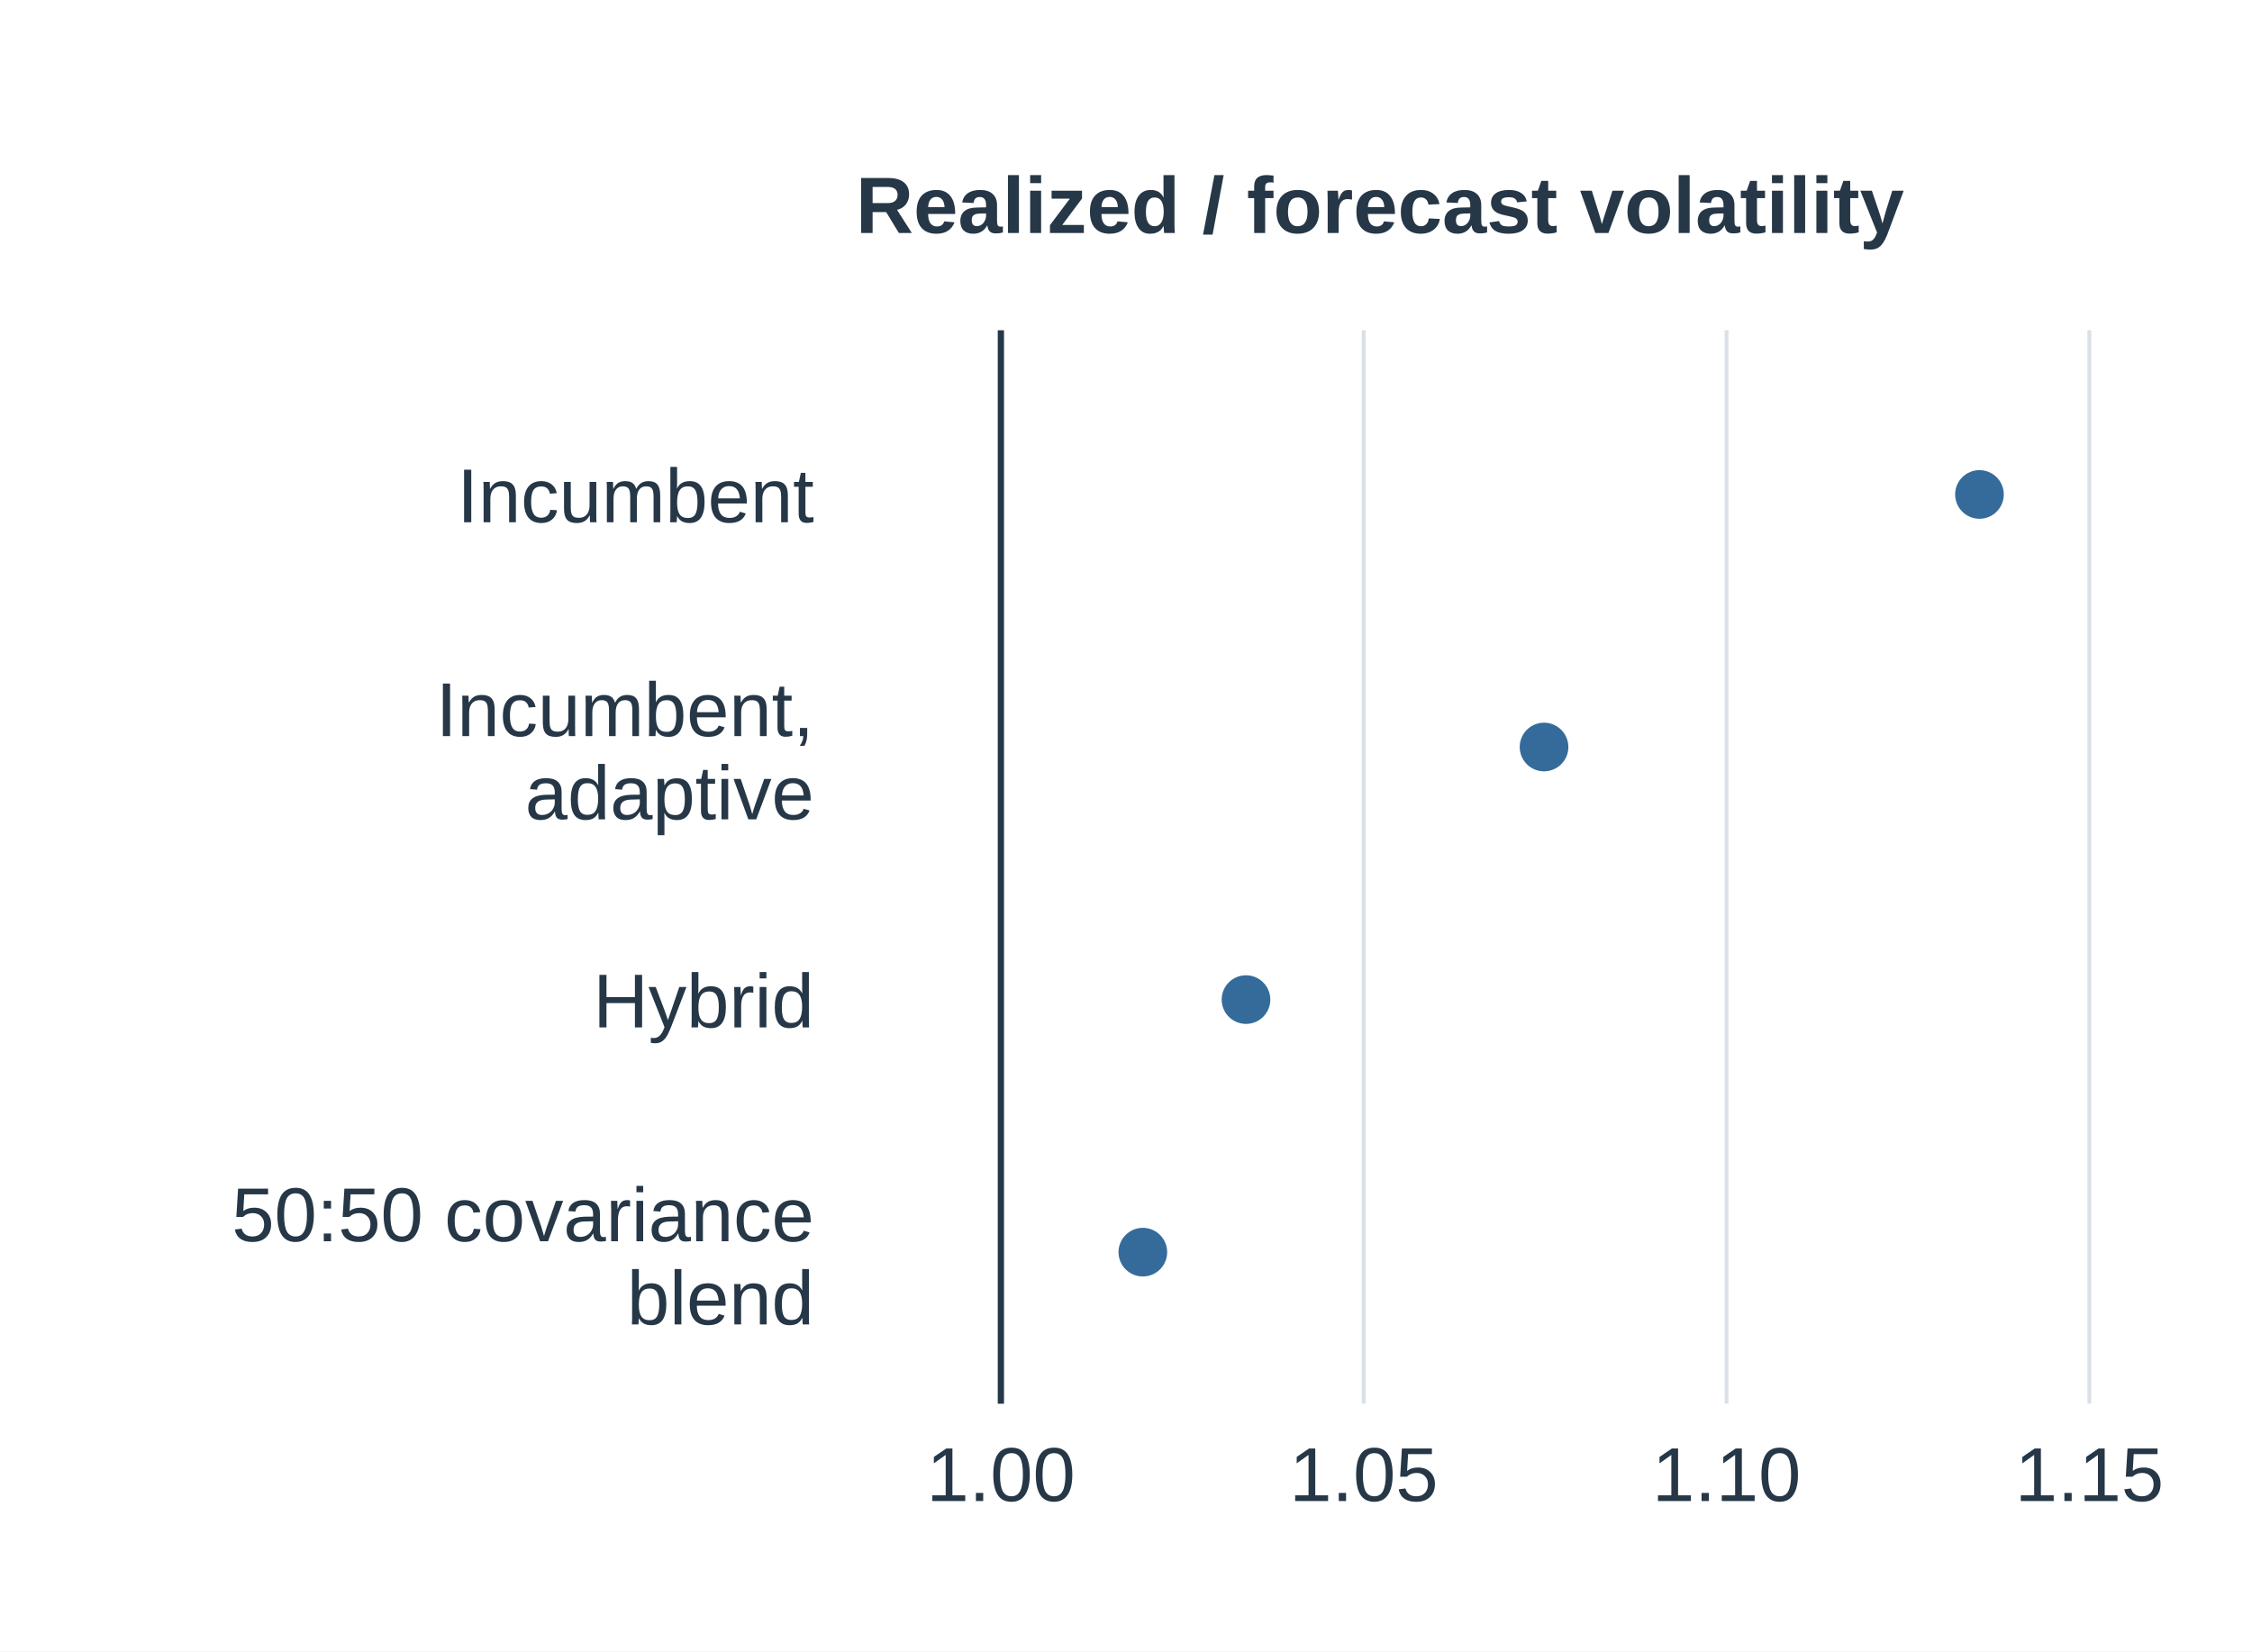
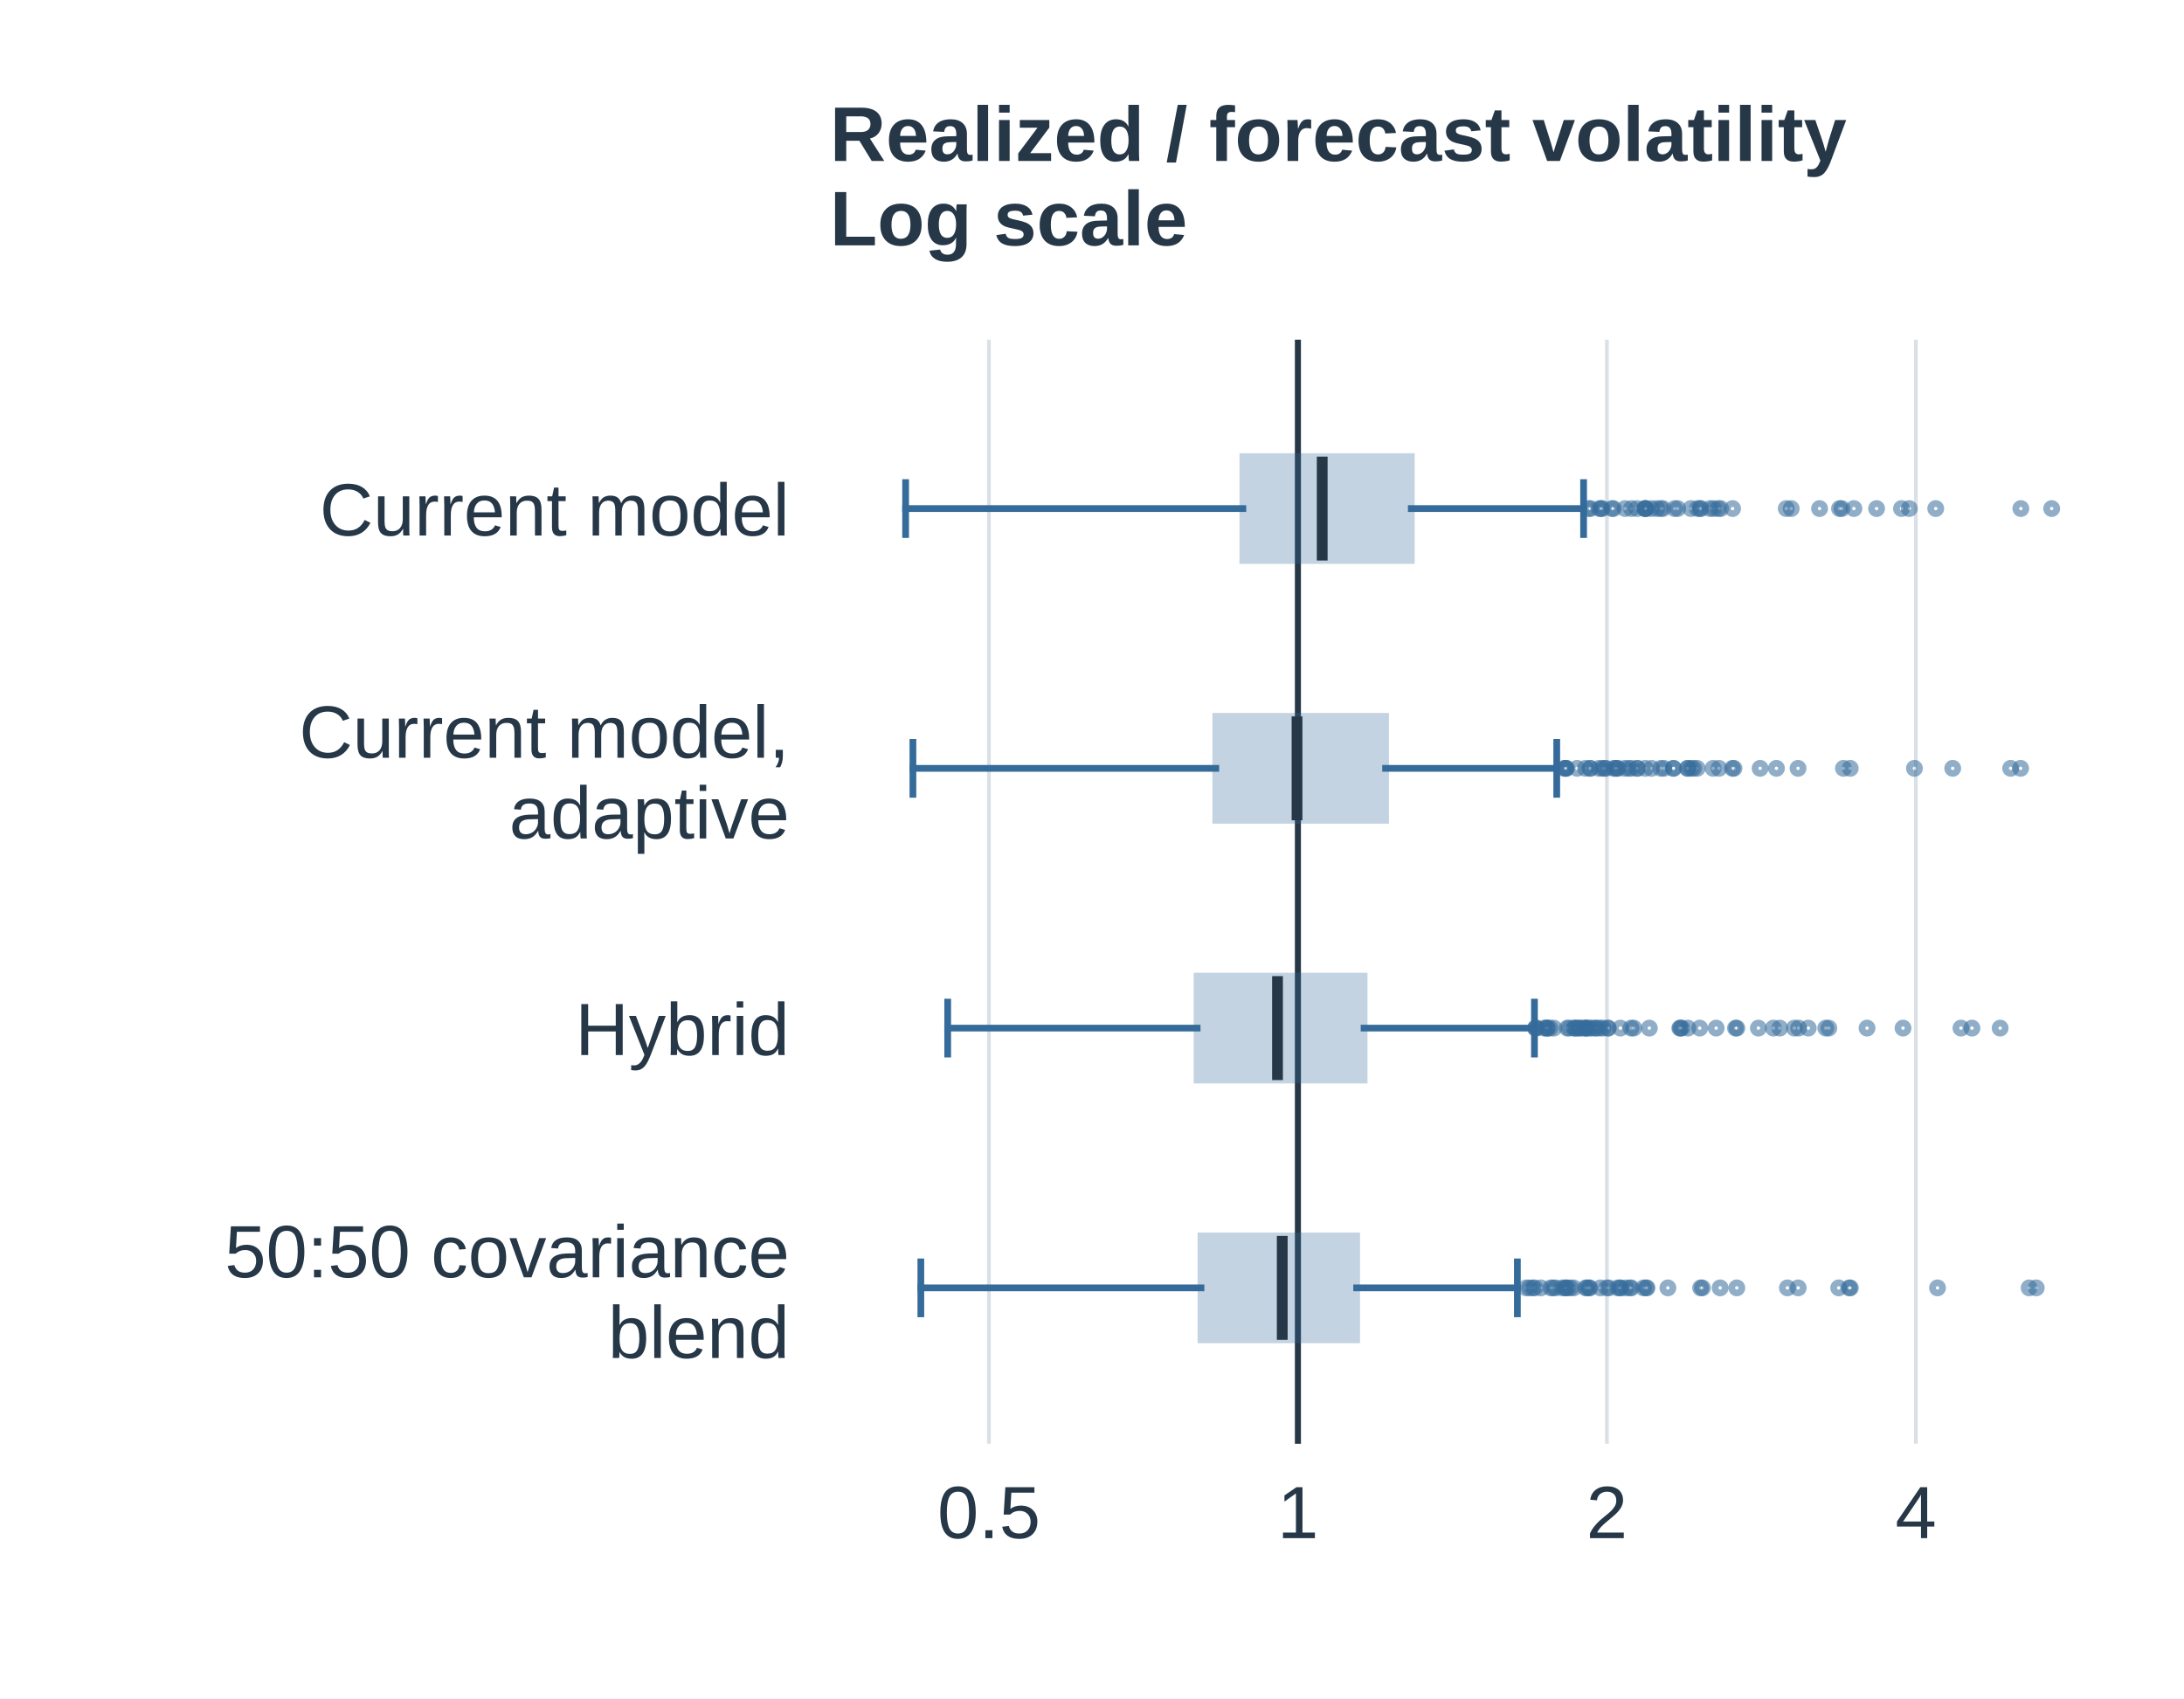
- <svg xmlns="http://www.w3.org/2000/svg" xmlns:xlink="http://www.w3.org/1999/xlink" width="324pt" height="237.6pt" viewBox="0 0 324 237.6" version="1.1">
+ <svg xmlns="http://www.w3.org/2000/svg" xmlns:xlink="http://www.w3.org/1999/xlink" width="324pt" height="252pt" viewBox="0 0 324 252" version="1.1">
  <defs>
    <style type="text/css">*{stroke-linejoin: round; stroke-linecap: butt}</style>
  </defs>
  <g id="figure_1">
    <g id="patch_1">
-       <path d="M 0 237.6 L 324 237.6 L 324 0 L 0 0 z " style="fill: #ffffff" />
+       <path d="M 0 252 L 324 252 L 324 0 L 0 0 z " style="fill: #ffffff" />
    </g>
    <g id="axes_1">
      <g id="patch_2">
-         <path d="M 123.12 201.96 L 311.04 201.96 L 311.04 47.52 L 123.12 47.52 z " style="fill: #ffffff" />
+         <path d="M 123.12 214.2 L 311.04 214.2 L 311.04 50.4 L 123.12 50.4 z " style="fill: #ffffff" />
      </g>
      <g id="matplotlib.axis_1">
        <g id="xtick_1">
          <g id="line2d_1">
-             <path d="M 144 201.96 L 144 47.52 " clip-path="url(#p30c1cc98bd)" style="fill: none; stroke: #d9e0e7; stroke-width: 0.55; stroke-linecap: square" />
+             <path d="M 146.708 214.2 L 146.708 50.4 " clip-path="url(#p8381955d61)" style="fill: none; stroke: #d9e0e7; stroke-width: 0.55; stroke-linecap: square" />
          </g>
          <g id="line2d_2" />
          <g id="text_1">
-             <text style="font-size: 11px; font-family: 'Arial', 'DejaVu Sans', sans-serif; text-anchor: middle; fill: #263747" x="144" y="215.968" transform="rotate(-0 144 215.9683)">1.00</text>
+             <text style="font-size: 11px; font-family: 'Arial', 'DejaVu Sans', sans-serif; text-anchor: middle; fill: #263747" x="146.708" y="228.208" transform="rotate(-0 146.7077 228.2083)">0.5</text>
          </g>
        </g>
        <g id="xtick_2">
          <g id="line2d_3">
-             <path d="M 196.2 201.96 L 196.2 47.52 " clip-path="url(#p30c1cc98bd)" style="fill: none; stroke: #d9e0e7; stroke-width: 0.55; stroke-linecap: square" />
+             <path d="M 192.547 214.2 L 192.547 50.4 " clip-path="url(#p8381955d61)" style="fill: none; stroke: #d9e0e7; stroke-width: 0.55; stroke-linecap: square" />
          </g>
          <g id="line2d_4" />
          <g id="text_2">
-             <text style="font-size: 11px; font-family: 'Arial', 'DejaVu Sans', sans-serif; text-anchor: middle; fill: #263747" x="196.2" y="215.968" transform="rotate(-0 196.2 215.9683)">1.05</text>
+             <text style="font-size: 11px; font-family: 'Arial', 'DejaVu Sans', sans-serif; text-anchor: middle; fill: #263747" x="192.547" y="228.208" transform="rotate(-0 192.547 228.2083)">1</text>
          </g>
        </g>
        <g id="xtick_3">
          <g id="line2d_5">
-             <path d="M 248.4 201.96 L 248.4 47.52 " clip-path="url(#p30c1cc98bd)" style="fill: none; stroke: #d9e0e7; stroke-width: 0.55; stroke-linecap: square" />
+             <path d="M 238.386 214.2 L 238.386 50.4 " clip-path="url(#p8381955d61)" style="fill: none; stroke: #d9e0e7; stroke-width: 0.55; stroke-linecap: square" />
          </g>
          <g id="line2d_6" />
          <g id="text_3">
-             <text style="font-size: 11px; font-family: 'Arial', 'DejaVu Sans', sans-serif; text-anchor: middle; fill: #263747" x="248.4" y="215.968" transform="rotate(-0 248.4 215.9683)">1.10</text>
+             <text style="font-size: 11px; font-family: 'Arial', 'DejaVu Sans', sans-serif; text-anchor: middle; fill: #263747" x="238.386" y="228.208" transform="rotate(-0 238.3864 228.2083)">2</text>
          </g>
        </g>
        <g id="xtick_4">
          <g id="line2d_7">
-             <path d="M 300.6 201.96 L 300.6 47.52 " clip-path="url(#p30c1cc98bd)" style="fill: none; stroke: #d9e0e7; stroke-width: 0.55; stroke-linecap: square" />
+             <path d="M 284.226 214.2 L 284.226 50.4 " clip-path="url(#p8381955d61)" style="fill: none; stroke: #d9e0e7; stroke-width: 0.55; stroke-linecap: square" />
          </g>
          <g id="line2d_8" />
          <g id="text_4">
-             <text style="font-size: 11px; font-family: 'Arial', 'DejaVu Sans', sans-serif; text-anchor: middle; fill: #263747" x="300.6" y="215.968" transform="rotate(-0 300.6 215.9683)">1.15</text>
+             <text style="font-size: 11px; font-family: 'Arial', 'DejaVu Sans', sans-serif; text-anchor: middle; fill: #263747" x="284.226" y="228.208" transform="rotate(-0 284.2257 228.2083)">4</text>
          </g>
        </g>
      </g>
      <g id="matplotlib.axis_2">
        <g id="ytick_1">
          <g id="line2d_9" />
          <g id="text_5">
-             <text style="font-size: 11px; font-family: 'Arial', 'DejaVu Sans', sans-serif; text-anchor: end; fill: #263747" x="117.12" y="75.144" transform="rotate(-0 117.12 75.14439)">Incumbent</text>
+             <text style="font-size: 11px; font-family: 'Arial', 'DejaVu Sans', sans-serif; text-anchor: end; fill: #263747" x="117.12" y="79.456" transform="rotate(-0 117.12 79.45592)">Current model</text>
          </g>
        </g>
        <g id="ytick_2">
          <g id="line2d_10" />
          <g id="text_6">
-             <text style="font-size: 11px; font-family: 'Arial', 'DejaVu Sans', sans-serif; fill: #263747" transform="translate(62.70437 105.9094)">Incumbent,</text>
-             <text style="font-size: 11px; font-family: 'Arial', 'DejaVu Sans', sans-serif; fill: #263747" transform="translate(75.53484 117.8815)">adaptive</text>
+             <text style="font-size: 11px; font-family: 'Arial', 'DejaVu Sans', sans-serif; fill: #263747" transform="translate(44.37391 112.4232)">Current model,</text>
+             <text style="font-size: 11px; font-family: 'Arial', 'DejaVu Sans', sans-serif; fill: #263747" transform="translate(75.53484 124.3954)">adaptive</text>
          </g>
        </g>
        <g id="ytick_3">
          <g id="line2d_11" />
          <g id="text_7">
-             <text style="font-size: 11px; font-family: 'Arial', 'DejaVu Sans', sans-serif; text-anchor: end; fill: #263747" x="117.12" y="147.822" transform="rotate(-0 117.12 147.822)">Hybrid</text>
+             <text style="font-size: 11px; font-family: 'Arial', 'DejaVu Sans', sans-serif; text-anchor: end; fill: #263747" x="117.12" y="156.538" transform="rotate(-0 117.12 156.5383)">Hybrid</text>
          </g>
        </g>
        <g id="ytick_4">
          <g id="line2d_12" />
          <g id="text_8">
-             <text style="font-size: 11px; font-family: 'Arial', 'DejaVu Sans', sans-serif; fill: #263747" transform="translate(33.34813 178.587)">50:50 covariance</text>
-             <text style="font-size: 11px; font-family: 'Arial', 'DejaVu Sans', sans-serif; fill: #263747" transform="translate(90.20781 190.5592)">blend</text>
+             <text style="font-size: 11px; font-family: 'Arial', 'DejaVu Sans', sans-serif; fill: #263747" transform="translate(33.34813 189.5056)">50:50 covariance</text>
+             <text style="font-size: 11px; font-family: 'Arial', 'DejaVu Sans', sans-serif; fill: #263747" transform="translate(90.20781 201.4778)">blend</text>
          </g>
        </g>
      </g>
      <g id="line2d_13">
-         <path d="M 144 201.96 L 144 47.52 " clip-path="url(#p30c1cc98bd)" style="fill: none; stroke: #263747; stroke-width: 0.9; stroke-linecap: square" />
+         <path d="M 192.547 214.2 L 192.547 50.4 " clip-path="url(#p8381955d61)" style="fill: none; stroke: #263747; stroke-width: 0.9; stroke-linecap: square" />
+       </g>
+       <g id="patch_3">
+         <path d="M 184.379 67.744 L 184.379 83.16 L 209.368 83.16 L 209.368 67.744 L 184.379 67.744 z " clip-path="url(#p8381955d61)" style="fill: #356b9a; opacity: 0.3; stroke: #356b9a; stroke-linejoin: miter" />
      </g>
      <g id="line2d_14">
+         <path d="M 184.379 75.452 L 134.349 75.452 " clip-path="url(#p8381955d61)" style="fill: none; stroke: #356b9a; stroke-linecap: square" />
+       </g>
+       <g id="line2d_15">
+         <path d="M 209.368 75.452 L 234.928 75.452 " clip-path="url(#p8381955d61)" style="fill: none; stroke: #356b9a; stroke-linecap: square" />
+       </g>
+       <g id="line2d_16">
+         <path d="M 134.349 71.598 L 134.349 79.306 " clip-path="url(#p8381955d61)" style="fill: none; stroke: #356b9a; stroke-linecap: square" />
+       </g>
+       <g id="line2d_17">
+         <path d="M 234.928 71.598 L 234.928 79.306 " clip-path="url(#p8381955d61)" style="fill: none; stroke: #356b9a; stroke-linecap: square" />
+       </g>
+       <g id="line2d_18">
        <defs>
-           <path id="mf552ada4ce" d="M 0 3 C 0.796 3 1.559 2.684 2.121 2.121 C 2.684 1.559 3 0.796 3 0 C 3 -0.796 2.684 -1.559 2.121 -2.121 C 1.559 -2.684 0.796 -3 0 -3 C -0.796 -3 -1.559 -2.684 -2.121 -2.121 C -2.684 -1.559 -3 -0.796 -3 0 C -3 0.796 -2.684 1.559 -2.121 2.121 C -1.559 2.684 -0.796 3 0 3 z " style="stroke: #356b9a" />
+           <path id="m0760c5fe86" d="M 0 0.75 C 0.199 0.75 0.39 0.671 0.53 0.53 C 0.671 0.39 0.75 0.199 0.75 0 C 0.75 -0.199 0.671 -0.39 0.53 -0.53 C 0.39 -0.671 0.199 -0.75 0 -0.75 C -0.199 -0.75 -0.39 -0.671 -0.53 -0.53 C -0.671 -0.39 -0.75 -0.199 -0.75 0 C -0.75 0.199 -0.671 0.39 -0.53 0.53 C -0.39 0.671 -0.199 0.75 0 0.75 z " style="stroke: #356b9a; stroke-opacity: 0.55" />
        </defs>
-         <g clip-path="url(#p30c1cc98bd)">
-           <use xlink:href="#mf552ada4ce" x="284.79" y="71.14" style="fill: #356b9a; stroke: #356b9a" />
-         </g>
-       </g>
-       <g id="line2d_15">
-         <g clip-path="url(#p30c1cc98bd)">
-           <use xlink:href="#mf552ada4ce" x="222.143" y="107.479" style="fill: #356b9a; stroke: #356b9a" />
-         </g>
-       </g>
-       <g id="line2d_16">
-         <g clip-path="url(#p30c1cc98bd)">
-           <use xlink:href="#mf552ada4ce" x="179.264" y="143.818" style="fill: #356b9a; stroke: #356b9a" />
-         </g>
-       </g>
-       <g id="line2d_17">
-         <g clip-path="url(#p30c1cc98bd)">
-           <use xlink:href="#mf552ada4ce" x="164.423" y="180.157" style="fill: #356b9a; stroke: #356b9a" />
-         </g>
+         <g clip-path="url(#p8381955d61)">
+           <use xlink:href="#m0760c5fe86" x="235.683" y="75.452" style="fill-opacity: 0; stroke: #356b9a; stroke-opacity: 0.55" />
+           <use xlink:href="#m0760c5fe86" x="235.956" y="75.452" style="fill-opacity: 0; stroke: #356b9a; stroke-opacity: 0.55" />
+           <use xlink:href="#m0760c5fe86" x="237.272" y="75.452" style="fill-opacity: 0; stroke: #356b9a; stroke-opacity: 0.55" />
+           <use xlink:href="#m0760c5fe86" x="237.536" y="75.452" style="fill-opacity: 0; stroke: #356b9a; stroke-opacity: 0.55" />
+           <use xlink:href="#m0760c5fe86" x="237.68" y="75.452" style="fill-opacity: 0; stroke: #356b9a; stroke-opacity: 0.55" />
+           <use xlink:href="#m0760c5fe86" x="239.118" y="75.452" style="fill-opacity: 0; stroke: #356b9a; stroke-opacity: 0.55" />
+           <use xlink:href="#m0760c5fe86" x="239.365" y="75.452" style="fill-opacity: 0; stroke: #356b9a; stroke-opacity: 0.55" />
+           <use xlink:href="#m0760c5fe86" x="241.075" y="75.452" style="fill-opacity: 0; stroke: #356b9a; stroke-opacity: 0.55" />
+           <use xlink:href="#m0760c5fe86" x="242.027" y="75.452" style="fill-opacity: 0; stroke: #356b9a; stroke-opacity: 0.55" />
+           <use xlink:href="#m0760c5fe86" x="242.865" y="75.452" style="fill-opacity: 0; stroke: #356b9a; stroke-opacity: 0.55" />
+           <use xlink:href="#m0760c5fe86" x="243.973" y="75.452" style="fill-opacity: 0; stroke: #356b9a; stroke-opacity: 0.55" />
+           <use xlink:href="#m0760c5fe86" x="244.111" y="75.452" style="fill-opacity: 0; stroke: #356b9a; stroke-opacity: 0.55" />
+           <use xlink:href="#m0760c5fe86" x="244.115" y="75.452" style="fill-opacity: 0; stroke: #356b9a; stroke-opacity: 0.55" />
+           <use xlink:href="#m0760c5fe86" x="244.145" y="75.452" style="fill-opacity: 0; stroke: #356b9a; stroke-opacity: 0.55" />
+           <use xlink:href="#m0760c5fe86" x="244.978" y="75.452" style="fill-opacity: 0; stroke: #356b9a; stroke-opacity: 0.55" />
+           <use xlink:href="#m0760c5fe86" x="245.769" y="75.452" style="fill-opacity: 0; stroke: #356b9a; stroke-opacity: 0.55" />
+           <use xlink:href="#m0760c5fe86" x="246.343" y="75.452" style="fill-opacity: 0; stroke: #356b9a; stroke-opacity: 0.55" />
+           <use xlink:href="#m0760c5fe86" x="246.686" y="75.452" style="fill-opacity: 0; stroke: #356b9a; stroke-opacity: 0.55" />
+           <use xlink:href="#m0760c5fe86" x="248.424" y="75.452" style="fill-opacity: 0; stroke: #356b9a; stroke-opacity: 0.55" />
+           <use xlink:href="#m0760c5fe86" x="248.892" y="75.452" style="fill-opacity: 0; stroke: #356b9a; stroke-opacity: 0.55" />
+           <use xlink:href="#m0760c5fe86" x="250.844" y="75.452" style="fill-opacity: 0; stroke: #356b9a; stroke-opacity: 0.55" />
+           <use xlink:href="#m0760c5fe86" x="251.808" y="75.452" style="fill-opacity: 0; stroke: #356b9a; stroke-opacity: 0.55" />
+           <use xlink:href="#m0760c5fe86" x="252.203" y="75.452" style="fill-opacity: 0; stroke: #356b9a; stroke-opacity: 0.55" />
+           <use xlink:href="#m0760c5fe86" x="252.338" y="75.452" style="fill-opacity: 0; stroke: #356b9a; stroke-opacity: 0.55" />
+           <use xlink:href="#m0760c5fe86" x="253.681" y="75.452" style="fill-opacity: 0; stroke: #356b9a; stroke-opacity: 0.55" />
+           <use xlink:href="#m0760c5fe86" x="254.204" y="75.452" style="fill-opacity: 0; stroke: #356b9a; stroke-opacity: 0.55" />
+           <use xlink:href="#m0760c5fe86" x="254.869" y="75.452" style="fill-opacity: 0; stroke: #356b9a; stroke-opacity: 0.55" />
+           <use xlink:href="#m0760c5fe86" x="255.266" y="75.452" style="fill-opacity: 0; stroke: #356b9a; stroke-opacity: 0.55" />
+           <use xlink:href="#m0760c5fe86" x="257.033" y="75.452" style="fill-opacity: 0; stroke: #356b9a; stroke-opacity: 0.55" />
+           <use xlink:href="#m0760c5fe86" x="264.991" y="75.452" style="fill-opacity: 0; stroke: #356b9a; stroke-opacity: 0.55" />
+           <use xlink:href="#m0760c5fe86" x="265.729" y="75.452" style="fill-opacity: 0; stroke: #356b9a; stroke-opacity: 0.55" />
+           <use xlink:href="#m0760c5fe86" x="269.935" y="75.452" style="fill-opacity: 0; stroke: #356b9a; stroke-opacity: 0.55" />
+           <use xlink:href="#m0760c5fe86" x="272.891" y="75.452" style="fill-opacity: 0; stroke: #356b9a; stroke-opacity: 0.55" />
+           <use xlink:href="#m0760c5fe86" x="273.241" y="75.452" style="fill-opacity: 0; stroke: #356b9a; stroke-opacity: 0.55" />
+           <use xlink:href="#m0760c5fe86" x="275.027" y="75.452" style="fill-opacity: 0; stroke: #356b9a; stroke-opacity: 0.55" />
+           <use xlink:href="#m0760c5fe86" x="278.394" y="75.452" style="fill-opacity: 0; stroke: #356b9a; stroke-opacity: 0.55" />
+           <use xlink:href="#m0760c5fe86" x="282.091" y="75.452" style="fill-opacity: 0; stroke: #356b9a; stroke-opacity: 0.55" />
+           <use xlink:href="#m0760c5fe86" x="283.246" y="75.452" style="fill-opacity: 0; stroke: #356b9a; stroke-opacity: 0.55" />
+           <use xlink:href="#m0760c5fe86" x="287.167" y="75.452" style="fill-opacity: 0; stroke: #356b9a; stroke-opacity: 0.55" />
+           <use xlink:href="#m0760c5fe86" x="299.796" y="75.452" style="fill-opacity: 0; stroke: #356b9a; stroke-opacity: 0.55" />
+           <use xlink:href="#m0760c5fe86" x="304.371" y="75.452" style="fill-opacity: 0; stroke: #356b9a; stroke-opacity: 0.55" />
+         </g>
+       </g>
+       <g id="patch_4">
+         <path d="M 180.365 106.285 L 180.365 121.701 L 205.555 121.701 L 205.555 106.285 L 180.365 106.285 z " clip-path="url(#p8381955d61)" style="fill: #356b9a; opacity: 0.3; stroke: #356b9a; stroke-linejoin: miter" />
+       </g>
+       <g id="line2d_19">
+         <path d="M 180.365 113.993 L 135.432 113.993 " clip-path="url(#p8381955d61)" style="fill: none; stroke: #356b9a; stroke-linecap: square" />
+       </g>
+       <g id="line2d_20">
+         <path d="M 205.555 113.993 L 230.945 113.993 " clip-path="url(#p8381955d61)" style="fill: none; stroke: #356b9a; stroke-linecap: square" />
+       </g>
+       <g id="line2d_21">
+         <path d="M 135.432 110.139 L 135.432 117.847 " clip-path="url(#p8381955d61)" style="fill: none; stroke: #356b9a; stroke-linecap: square" />
+       </g>
+       <g id="line2d_22">
+         <path d="M 230.945 110.139 L 230.945 117.847 " clip-path="url(#p8381955d61)" style="fill: none; stroke: #356b9a; stroke-linecap: square" />
+       </g>
+       <g id="line2d_23">
+         <g clip-path="url(#p8381955d61)">
+           <use xlink:href="#m0760c5fe86" x="232.041" y="113.993" style="fill-opacity: 0; stroke: #356b9a; stroke-opacity: 0.55" />
+           <use xlink:href="#m0760c5fe86" x="232.257" y="113.993" style="fill-opacity: 0; stroke: #356b9a; stroke-opacity: 0.55" />
+           <use xlink:href="#m0760c5fe86" x="232.33" y="113.993" style="fill-opacity: 0; stroke: #356b9a; stroke-opacity: 0.55" />
+           <use xlink:href="#m0760c5fe86" x="232.364" y="113.993" style="fill-opacity: 0; stroke: #356b9a; stroke-opacity: 0.55" />
+           <use xlink:href="#m0760c5fe86" x="233.965" y="113.993" style="fill-opacity: 0; stroke: #356b9a; stroke-opacity: 0.55" />
+           <use xlink:href="#m0760c5fe86" x="235.201" y="113.993" style="fill-opacity: 0; stroke: #356b9a; stroke-opacity: 0.55" />
+           <use xlink:href="#m0760c5fe86" x="235.885" y="113.993" style="fill-opacity: 0; stroke: #356b9a; stroke-opacity: 0.55" />
+           <use xlink:href="#m0760c5fe86" x="235.945" y="113.993" style="fill-opacity: 0; stroke: #356b9a; stroke-opacity: 0.55" />
+           <use xlink:href="#m0760c5fe86" x="237.214" y="113.993" style="fill-opacity: 0; stroke: #356b9a; stroke-opacity: 0.55" />
+           <use xlink:href="#m0760c5fe86" x="237.718" y="113.993" style="fill-opacity: 0; stroke: #356b9a; stroke-opacity: 0.55" />
+           <use xlink:href="#m0760c5fe86" x="238.035" y="113.993" style="fill-opacity: 0; stroke: #356b9a; stroke-opacity: 0.55" />
+           <use xlink:href="#m0760c5fe86" x="238.283" y="113.993" style="fill-opacity: 0; stroke: #356b9a; stroke-opacity: 0.55" />
+           <use xlink:href="#m0760c5fe86" x="239.412" y="113.993" style="fill-opacity: 0; stroke: #356b9a; stroke-opacity: 0.55" />
+           <use xlink:href="#m0760c5fe86" x="239.601" y="113.993" style="fill-opacity: 0; stroke: #356b9a; stroke-opacity: 0.55" />
+           <use xlink:href="#m0760c5fe86" x="239.932" y="113.993" style="fill-opacity: 0; stroke: #356b9a; stroke-opacity: 0.55" />
+           <use xlink:href="#m0760c5fe86" x="239.967" y="113.993" style="fill-opacity: 0; stroke: #356b9a; stroke-opacity: 0.55" />
+           <use xlink:href="#m0760c5fe86" x="241.041" y="113.993" style="fill-opacity: 0; stroke: #356b9a; stroke-opacity: 0.55" />
+           <use xlink:href="#m0760c5fe86" x="241.586" y="113.993" style="fill-opacity: 0; stroke: #356b9a; stroke-opacity: 0.55" />
+           <use xlink:href="#m0760c5fe86" x="241.982" y="113.993" style="fill-opacity: 0; stroke: #356b9a; stroke-opacity: 0.55" />
+           <use xlink:href="#m0760c5fe86" x="242.842" y="113.993" style="fill-opacity: 0; stroke: #356b9a; stroke-opacity: 0.55" />
+           <use xlink:href="#m0760c5fe86" x="242.949" y="113.993" style="fill-opacity: 0; stroke: #356b9a; stroke-opacity: 0.55" />
+           <use xlink:href="#m0760c5fe86" x="244.078" y="113.993" style="fill-opacity: 0; stroke: #356b9a; stroke-opacity: 0.55" />
+           <use xlink:href="#m0760c5fe86" x="245.017" y="113.993" style="fill-opacity: 0; stroke: #356b9a; stroke-opacity: 0.55" />
+           <use xlink:href="#m0760c5fe86" x="246.386" y="113.993" style="fill-opacity: 0; stroke: #356b9a; stroke-opacity: 0.55" />
+           <use xlink:href="#m0760c5fe86" x="246.855" y="113.993" style="fill-opacity: 0; stroke: #356b9a; stroke-opacity: 0.55" />
+           <use xlink:href="#m0760c5fe86" x="248.245" y="113.993" style="fill-opacity: 0; stroke: #356b9a; stroke-opacity: 0.55" />
+           <use xlink:href="#m0760c5fe86" x="248.282" y="113.993" style="fill-opacity: 0; stroke: #356b9a; stroke-opacity: 0.55" />
+           <use xlink:href="#m0760c5fe86" x="250.327" y="113.993" style="fill-opacity: 0; stroke: #356b9a; stroke-opacity: 0.55" />
+           <use xlink:href="#m0760c5fe86" x="250.391" y="113.993" style="fill-opacity: 0; stroke: #356b9a; stroke-opacity: 0.55" />
+           <use xlink:href="#m0760c5fe86" x="250.875" y="113.993" style="fill-opacity: 0; stroke: #356b9a; stroke-opacity: 0.55" />
+           <use xlink:href="#m0760c5fe86" x="251.257" y="113.993" style="fill-opacity: 0; stroke: #356b9a; stroke-opacity: 0.55" />
+           <use xlink:href="#m0760c5fe86" x="251.784" y="113.993" style="fill-opacity: 0; stroke: #356b9a; stroke-opacity: 0.55" />
+           <use xlink:href="#m0760c5fe86" x="254.14" y="113.993" style="fill-opacity: 0; stroke: #356b9a; stroke-opacity: 0.55" />
+           <use xlink:href="#m0760c5fe86" x="255.017" y="113.993" style="fill-opacity: 0; stroke: #356b9a; stroke-opacity: 0.55" />
+           <use xlink:href="#m0760c5fe86" x="257.002" y="113.993" style="fill-opacity: 0; stroke: #356b9a; stroke-opacity: 0.55" />
+           <use xlink:href="#m0760c5fe86" x="257.242" y="113.993" style="fill-opacity: 0; stroke: #356b9a; stroke-opacity: 0.55" />
+           <use xlink:href="#m0760c5fe86" x="261.116" y="113.993" style="fill-opacity: 0; stroke: #356b9a; stroke-opacity: 0.55" />
+           <use xlink:href="#m0760c5fe86" x="263.537" y="113.993" style="fill-opacity: 0; stroke: #356b9a; stroke-opacity: 0.55" />
+           <use xlink:href="#m0760c5fe86" x="266.742" y="113.993" style="fill-opacity: 0; stroke: #356b9a; stroke-opacity: 0.55" />
+           <use xlink:href="#m0760c5fe86" x="273.478" y="113.993" style="fill-opacity: 0; stroke: #356b9a; stroke-opacity: 0.55" />
+           <use xlink:href="#m0760c5fe86" x="274.484" y="113.993" style="fill-opacity: 0; stroke: #356b9a; stroke-opacity: 0.55" />
+           <use xlink:href="#m0760c5fe86" x="284.012" y="113.993" style="fill-opacity: 0; stroke: #356b9a; stroke-opacity: 0.55" />
+           <use xlink:href="#m0760c5fe86" x="289.687" y="113.993" style="fill-opacity: 0; stroke: #356b9a; stroke-opacity: 0.55" />
+           <use xlink:href="#m0760c5fe86" x="298.282" y="113.993" style="fill-opacity: 0; stroke: #356b9a; stroke-opacity: 0.55" />
+           <use xlink:href="#m0760c5fe86" x="299.757" y="113.993" style="fill-opacity: 0; stroke: #356b9a; stroke-opacity: 0.55" />
+         </g>
+       </g>
+       <g id="patch_5">
+         <path d="M 177.594 144.826 L 177.594 160.242 L 202.364 160.242 L 202.364 144.826 L 177.594 144.826 z " clip-path="url(#p8381955d61)" style="fill: #356b9a; opacity: 0.3; stroke: #356b9a; stroke-linejoin: miter" />
+       </g>
+       <g id="line2d_24">
+         <path d="M 177.594 152.534 L 140.592 152.534 " clip-path="url(#p8381955d61)" style="fill: none; stroke: #356b9a; stroke-linecap: square" />
+       </g>
+       <g id="line2d_25">
+         <path d="M 202.364 152.534 L 227.638 152.534 " clip-path="url(#p8381955d61)" style="fill: none; stroke: #356b9a; stroke-linecap: square" />
+       </g>
+       <g id="line2d_26">
+         <path d="M 140.592 148.68 L 140.592 156.388 " clip-path="url(#p8381955d61)" style="fill: none; stroke: #356b9a; stroke-linecap: square" />
+       </g>
+       <g id="line2d_27">
+         <path d="M 227.638 148.68 L 227.638 156.388 " clip-path="url(#p8381955d61)" style="fill: none; stroke: #356b9a; stroke-linecap: square" />
+       </g>
+       <g id="line2d_28">
+         <g clip-path="url(#p8381955d61)">
+           <use xlink:href="#m0760c5fe86" x="227.799" y="152.534" style="fill-opacity: 0; stroke: #356b9a; stroke-opacity: 0.55" />
+           <use xlink:href="#m0760c5fe86" x="227.808" y="152.534" style="fill-opacity: 0; stroke: #356b9a; stroke-opacity: 0.55" />
+           <use xlink:href="#m0760c5fe86" x="227.892" y="152.534" style="fill-opacity: 0; stroke: #356b9a; stroke-opacity: 0.55" />
+           <use xlink:href="#m0760c5fe86" x="229.059" y="152.534" style="fill-opacity: 0; stroke: #356b9a; stroke-opacity: 0.55" />
+           <use xlink:href="#m0760c5fe86" x="229.432" y="152.534" style="fill-opacity: 0; stroke: #356b9a; stroke-opacity: 0.55" />
+           <use xlink:href="#m0760c5fe86" x="229.515" y="152.534" style="fill-opacity: 0; stroke: #356b9a; stroke-opacity: 0.55" />
+           <use xlink:href="#m0760c5fe86" x="229.535" y="152.534" style="fill-opacity: 0; stroke: #356b9a; stroke-opacity: 0.55" />
+           <use xlink:href="#m0760c5fe86" x="229.906" y="152.534" style="fill-opacity: 0; stroke: #356b9a; stroke-opacity: 0.55" />
+           <use xlink:href="#m0760c5fe86" x="230.513" y="152.534" style="fill-opacity: 0; stroke: #356b9a; stroke-opacity: 0.55" />
+           <use xlink:href="#m0760c5fe86" x="232.493" y="152.534" style="fill-opacity: 0; stroke: #356b9a; stroke-opacity: 0.55" />
+           <use xlink:href="#m0760c5fe86" x="232.793" y="152.534" style="fill-opacity: 0; stroke: #356b9a; stroke-opacity: 0.55" />
+           <use xlink:href="#m0760c5fe86" x="233.516" y="152.534" style="fill-opacity: 0; stroke: #356b9a; stroke-opacity: 0.55" />
+           <use xlink:href="#m0760c5fe86" x="233.636" y="152.534" style="fill-opacity: 0; stroke: #356b9a; stroke-opacity: 0.55" />
+           <use xlink:href="#m0760c5fe86" x="233.838" y="152.534" style="fill-opacity: 0; stroke: #356b9a; stroke-opacity: 0.55" />
+           <use xlink:href="#m0760c5fe86" x="234.21" y="152.534" style="fill-opacity: 0; stroke: #356b9a; stroke-opacity: 0.55" />
+           <use xlink:href="#m0760c5fe86" x="234.413" y="152.534" style="fill-opacity: 0; stroke: #356b9a; stroke-opacity: 0.55" />
+           <use xlink:href="#m0760c5fe86" x="234.813" y="152.534" style="fill-opacity: 0; stroke: #356b9a; stroke-opacity: 0.55" />
+           <use xlink:href="#m0760c5fe86" x="235.3" y="152.534" style="fill-opacity: 0; stroke: #356b9a; stroke-opacity: 0.55" />
+           <use xlink:href="#m0760c5fe86" x="235.323" y="152.534" style="fill-opacity: 0; stroke: #356b9a; stroke-opacity: 0.55" />
+           <use xlink:href="#m0760c5fe86" x="235.329" y="152.534" style="fill-opacity: 0; stroke: #356b9a; stroke-opacity: 0.55" />
+           <use xlink:href="#m0760c5fe86" x="235.814" y="152.534" style="fill-opacity: 0; stroke: #356b9a; stroke-opacity: 0.55" />
+           <use xlink:href="#m0760c5fe86" x="236.181" y="152.534" style="fill-opacity: 0; stroke: #356b9a; stroke-opacity: 0.55" />
+           <use xlink:href="#m0760c5fe86" x="236.683" y="152.534" style="fill-opacity: 0; stroke: #356b9a; stroke-opacity: 0.55" />
+           <use xlink:href="#m0760c5fe86" x="236.839" y="152.534" style="fill-opacity: 0; stroke: #356b9a; stroke-opacity: 0.55" />
+           <use xlink:href="#m0760c5fe86" x="237.373" y="152.534" style="fill-opacity: 0; stroke: #356b9a; stroke-opacity: 0.55" />
+           <use xlink:href="#m0760c5fe86" x="237.802" y="152.534" style="fill-opacity: 0; stroke: #356b9a; stroke-opacity: 0.55" />
+           <use xlink:href="#m0760c5fe86" x="238.554" y="152.534" style="fill-opacity: 0; stroke: #356b9a; stroke-opacity: 0.55" />
+           <use xlink:href="#m0760c5fe86" x="238.587" y="152.534" style="fill-opacity: 0; stroke: #356b9a; stroke-opacity: 0.55" />
+           <use xlink:href="#m0760c5fe86" x="240.395" y="152.534" style="fill-opacity: 0; stroke: #356b9a; stroke-opacity: 0.55" />
+           <use xlink:href="#m0760c5fe86" x="241.97" y="152.534" style="fill-opacity: 0; stroke: #356b9a; stroke-opacity: 0.55" />
+           <use xlink:href="#m0760c5fe86" x="242.381" y="152.534" style="fill-opacity: 0; stroke: #356b9a; stroke-opacity: 0.55" />
+           <use xlink:href="#m0760c5fe86" x="244.681" y="152.534" style="fill-opacity: 0; stroke: #356b9a; stroke-opacity: 0.55" />
+           <use xlink:href="#m0760c5fe86" x="249.192" y="152.534" style="fill-opacity: 0; stroke: #356b9a; stroke-opacity: 0.55" />
+           <use xlink:href="#m0760c5fe86" x="249.295" y="152.534" style="fill-opacity: 0; stroke: #356b9a; stroke-opacity: 0.55" />
+           <use xlink:href="#m0760c5fe86" x="249.483" y="152.534" style="fill-opacity: 0; stroke: #356b9a; stroke-opacity: 0.55" />
+           <use xlink:href="#m0760c5fe86" x="250.401" y="152.534" style="fill-opacity: 0; stroke: #356b9a; stroke-opacity: 0.55" />
+           <use xlink:href="#m0760c5fe86" x="252.157" y="152.534" style="fill-opacity: 0; stroke: #356b9a; stroke-opacity: 0.55" />
+           <use xlink:href="#m0760c5fe86" x="254.594" y="152.534" style="fill-opacity: 0; stroke: #356b9a; stroke-opacity: 0.55" />
+           <use xlink:href="#m0760c5fe86" x="257.462" y="152.534" style="fill-opacity: 0; stroke: #356b9a; stroke-opacity: 0.55" />
+           <use xlink:href="#m0760c5fe86" x="257.669" y="152.534" style="fill-opacity: 0; stroke: #356b9a; stroke-opacity: 0.55" />
+           <use xlink:href="#m0760c5fe86" x="260.859" y="152.534" style="fill-opacity: 0; stroke: #356b9a; stroke-opacity: 0.55" />
+           <use xlink:href="#m0760c5fe86" x="263.083" y="152.534" style="fill-opacity: 0; stroke: #356b9a; stroke-opacity: 0.55" />
+           <use xlink:href="#m0760c5fe86" x="264.036" y="152.534" style="fill-opacity: 0; stroke: #356b9a; stroke-opacity: 0.55" />
+           <use xlink:href="#m0760c5fe86" x="266.2" y="152.534" style="fill-opacity: 0; stroke: #356b9a; stroke-opacity: 0.55" />
+           <use xlink:href="#m0760c5fe86" x="266.833" y="152.534" style="fill-opacity: 0; stroke: #356b9a; stroke-opacity: 0.55" />
+           <use xlink:href="#m0760c5fe86" x="268.254" y="152.534" style="fill-opacity: 0; stroke: #356b9a; stroke-opacity: 0.55" />
+           <use xlink:href="#m0760c5fe86" x="270.851" y="152.534" style="fill-opacity: 0; stroke: #356b9a; stroke-opacity: 0.55" />
+           <use xlink:href="#m0760c5fe86" x="271.308" y="152.534" style="fill-opacity: 0; stroke: #356b9a; stroke-opacity: 0.55" />
+           <use xlink:href="#m0760c5fe86" x="276.977" y="152.534" style="fill-opacity: 0; stroke: #356b9a; stroke-opacity: 0.55" />
+           <use xlink:href="#m0760c5fe86" x="282.316" y="152.534" style="fill-opacity: 0; stroke: #356b9a; stroke-opacity: 0.55" />
+           <use xlink:href="#m0760c5fe86" x="290.912" y="152.534" style="fill-opacity: 0; stroke: #356b9a; stroke-opacity: 0.55" />
+           <use xlink:href="#m0760c5fe86" x="292.545" y="152.534" style="fill-opacity: 0; stroke: #356b9a; stroke-opacity: 0.55" />
+           <use xlink:href="#m0760c5fe86" x="296.724" y="152.534" style="fill-opacity: 0; stroke: #356b9a; stroke-opacity: 0.55" />
+         </g>
+       </g>
+       <g id="patch_6">
+         <path d="M 178.168 183.367 L 178.168 198.784 L 201.26 198.784 L 201.26 183.367 L 178.168 183.367 z " clip-path="url(#p8381955d61)" style="fill: #356b9a; opacity: 0.3; stroke: #356b9a; stroke-linejoin: miter" />
+       </g>
+       <g id="line2d_29">
+         <path d="M 178.168 191.075 L 136.608 191.075 " clip-path="url(#p8381955d61)" style="fill: none; stroke: #356b9a; stroke-linecap: square" />
+       </g>
+       <g id="line2d_30">
+         <path d="M 201.26 191.075 L 225.103 191.075 " clip-path="url(#p8381955d61)" style="fill: none; stroke: #356b9a; stroke-linecap: square" />
+       </g>
+       <g id="line2d_31">
+         <path d="M 136.608 187.221 L 136.608 194.929 " clip-path="url(#p8381955d61)" style="fill: none; stroke: #356b9a; stroke-linecap: square" />
+       </g>
+       <g id="line2d_32">
+         <path d="M 225.103 187.221 L 225.103 194.929 " clip-path="url(#p8381955d61)" style="fill: none; stroke: #356b9a; stroke-linecap: square" />
+       </g>
+       <g id="line2d_33">
+         <g clip-path="url(#p8381955d61)">
+           <use xlink:href="#m0760c5fe86" x="226.41" y="191.075" style="fill-opacity: 0; stroke: #356b9a; stroke-opacity: 0.55" />
+           <use xlink:href="#m0760c5fe86" x="226.901" y="191.075" style="fill-opacity: 0; stroke: #356b9a; stroke-opacity: 0.55" />
+           <use xlink:href="#m0760c5fe86" x="227.406" y="191.075" style="fill-opacity: 0; stroke: #356b9a; stroke-opacity: 0.55" />
+           <use xlink:href="#m0760c5fe86" x="227.662" y="191.075" style="fill-opacity: 0; stroke: #356b9a; stroke-opacity: 0.55" />
+           <use xlink:href="#m0760c5fe86" x="228.601" y="191.075" style="fill-opacity: 0; stroke: #356b9a; stroke-opacity: 0.55" />
+           <use xlink:href="#m0760c5fe86" x="230.055" y="191.075" style="fill-opacity: 0; stroke: #356b9a; stroke-opacity: 0.55" />
+           <use xlink:href="#m0760c5fe86" x="230.404" y="191.075" style="fill-opacity: 0; stroke: #356b9a; stroke-opacity: 0.55" />
+           <use xlink:href="#m0760c5fe86" x="230.788" y="191.075" style="fill-opacity: 0; stroke: #356b9a; stroke-opacity: 0.55" />
+           <use xlink:href="#m0760c5fe86" x="231.764" y="191.075" style="fill-opacity: 0; stroke: #356b9a; stroke-opacity: 0.55" />
+           <use xlink:href="#m0760c5fe86" x="232.221" y="191.075" style="fill-opacity: 0; stroke: #356b9a; stroke-opacity: 0.55" />
+           <use xlink:href="#m0760c5fe86" x="232.274" y="191.075" style="fill-opacity: 0; stroke: #356b9a; stroke-opacity: 0.55" />
+           <use xlink:href="#m0760c5fe86" x="232.536" y="191.075" style="fill-opacity: 0; stroke: #356b9a; stroke-opacity: 0.55" />
+           <use xlink:href="#m0760c5fe86" x="232.97" y="191.075" style="fill-opacity: 0; stroke: #356b9a; stroke-opacity: 0.55" />
+           <use xlink:href="#m0760c5fe86" x="233.462" y="191.075" style="fill-opacity: 0; stroke: #356b9a; stroke-opacity: 0.55" />
+           <use xlink:href="#m0760c5fe86" x="235.232" y="191.075" style="fill-opacity: 0; stroke: #356b9a; stroke-opacity: 0.55" />
+           <use xlink:href="#m0760c5fe86" x="235.426" y="191.075" style="fill-opacity: 0; stroke: #356b9a; stroke-opacity: 0.55" />
+           <use xlink:href="#m0760c5fe86" x="235.749" y="191.075" style="fill-opacity: 0; stroke: #356b9a; stroke-opacity: 0.55" />
+           <use xlink:href="#m0760c5fe86" x="235.833" y="191.075" style="fill-opacity: 0; stroke: #356b9a; stroke-opacity: 0.55" />
+           <use xlink:href="#m0760c5fe86" x="237.416" y="191.075" style="fill-opacity: 0; stroke: #356b9a; stroke-opacity: 0.55" />
+           <use xlink:href="#m0760c5fe86" x="238.351" y="191.075" style="fill-opacity: 0; stroke: #356b9a; stroke-opacity: 0.55" />
+           <use xlink:href="#m0760c5fe86" x="238.686" y="191.075" style="fill-opacity: 0; stroke: #356b9a; stroke-opacity: 0.55" />
+           <use xlink:href="#m0760c5fe86" x="239.987" y="191.075" style="fill-opacity: 0; stroke: #356b9a; stroke-opacity: 0.55" />
+           <use xlink:href="#m0760c5fe86" x="240.33" y="191.075" style="fill-opacity: 0; stroke: #356b9a; stroke-opacity: 0.55" />
+           <use xlink:href="#m0760c5fe86" x="240.42" y="191.075" style="fill-opacity: 0; stroke: #356b9a; stroke-opacity: 0.55" />
+           <use xlink:href="#m0760c5fe86" x="241.172" y="191.075" style="fill-opacity: 0; stroke: #356b9a; stroke-opacity: 0.55" />
+           <use xlink:href="#m0760c5fe86" x="241.781" y="191.075" style="fill-opacity: 0; stroke: #356b9a; stroke-opacity: 0.55" />
+           <use xlink:href="#m0760c5fe86" x="242.013" y="191.075" style="fill-opacity: 0; stroke: #356b9a; stroke-opacity: 0.55" />
+           <use xlink:href="#m0760c5fe86" x="243.809" y="191.075" style="fill-opacity: 0; stroke: #356b9a; stroke-opacity: 0.55" />
+           <use xlink:href="#m0760c5fe86" x="244.19" y="191.075" style="fill-opacity: 0; stroke: #356b9a; stroke-opacity: 0.55" />
+           <use xlink:href="#m0760c5fe86" x="244.343" y="191.075" style="fill-opacity: 0; stroke: #356b9a; stroke-opacity: 0.55" />
+           <use xlink:href="#m0760c5fe86" x="247.432" y="191.075" style="fill-opacity: 0; stroke: #356b9a; stroke-opacity: 0.55" />
+           <use xlink:href="#m0760c5fe86" x="252.286" y="191.075" style="fill-opacity: 0; stroke: #356b9a; stroke-opacity: 0.55" />
+           <use xlink:href="#m0760c5fe86" x="252.556" y="191.075" style="fill-opacity: 0; stroke: #356b9a; stroke-opacity: 0.55" />
+           <use xlink:href="#m0760c5fe86" x="255.188" y="191.075" style="fill-opacity: 0; stroke: #356b9a; stroke-opacity: 0.55" />
+           <use xlink:href="#m0760c5fe86" x="257.657" y="191.075" style="fill-opacity: 0; stroke: #356b9a; stroke-opacity: 0.55" />
+           <use xlink:href="#m0760c5fe86" x="265.167" y="191.075" style="fill-opacity: 0; stroke: #356b9a; stroke-opacity: 0.55" />
+           <use xlink:href="#m0760c5fe86" x="266.765" y="191.075" style="fill-opacity: 0; stroke: #356b9a; stroke-opacity: 0.55" />
+           <use xlink:href="#m0760c5fe86" x="272.775" y="191.075" style="fill-opacity: 0; stroke: #356b9a; stroke-opacity: 0.55" />
+           <use xlink:href="#m0760c5fe86" x="274.329" y="191.075" style="fill-opacity: 0; stroke: #356b9a; stroke-opacity: 0.55" />
+           <use xlink:href="#m0760c5fe86" x="274.508" y="191.075" style="fill-opacity: 0; stroke: #356b9a; stroke-opacity: 0.55" />
+           <use xlink:href="#m0760c5fe86" x="287.433" y="191.075" style="fill-opacity: 0; stroke: #356b9a; stroke-opacity: 0.55" />
+           <use xlink:href="#m0760c5fe86" x="301.028" y="191.075" style="fill-opacity: 0; stroke: #356b9a; stroke-opacity: 0.55" />
+           <use xlink:href="#m0760c5fe86" x="302.082" y="191.075" style="fill-opacity: 0; stroke: #356b9a; stroke-opacity: 0.55" />
+         </g>
+       </g>
+       <g id="line2d_34">
+         <path d="M 196.151 67.744 L 196.151 83.16 " clip-path="url(#p8381955d61)" style="fill: none; stroke: #263747; stroke-width: 1.6" />
+       </g>
+       <g id="line2d_35">
+         <path d="M 192.416 106.285 L 192.416 121.701 " clip-path="url(#p8381955d61)" style="fill: none; stroke: #263747; stroke-width: 1.6" />
+       </g>
+       <g id="line2d_36">
+         <path d="M 189.519 144.826 L 189.519 160.242 " clip-path="url(#p8381955d61)" style="fill: none; stroke: #263747; stroke-width: 1.6" />
+       </g>
+       <g id="line2d_37">
+         <path d="M 190.223 183.367 L 190.223 198.784 " clip-path="url(#p8381955d61)" style="fill: none; stroke: #263747; stroke-width: 1.6" />
      </g>
      <g id="text_9">
-         <text style="font-weight: 700; font-size: 11.5px; font-family: 'Arial', 'DejaVu Sans', sans-serif; text-anchor: start; fill: #263747" x="123.12" y="33.52" transform="rotate(-0 123.12 33.52)">Realized / forecast volatility</text>
+         <text style="font-weight: 700; font-size: 11.5px; font-family: 'Arial', 'DejaVu Sans', sans-serif; fill: #263747" transform="translate(123.12 23.88342)">Realized / forecast volatility</text>
+         <text style="font-weight: 700; font-size: 11.5px; font-family: 'Arial', 'DejaVu Sans', sans-serif; fill: #263747" transform="translate(123.12 36.4)">Log scale</text>
      </g>
    </g>
  </g>
  <defs>
-     <clipPath id="p30c1cc98bd">
-       <rect x="123.12" y="47.52" width="187.92" height="154.44" />
+     <clipPath id="p8381955d61">
+       <rect x="123.12" y="50.4" width="187.92" height="163.8" />
    </clipPath>
  </defs>
</svg>
